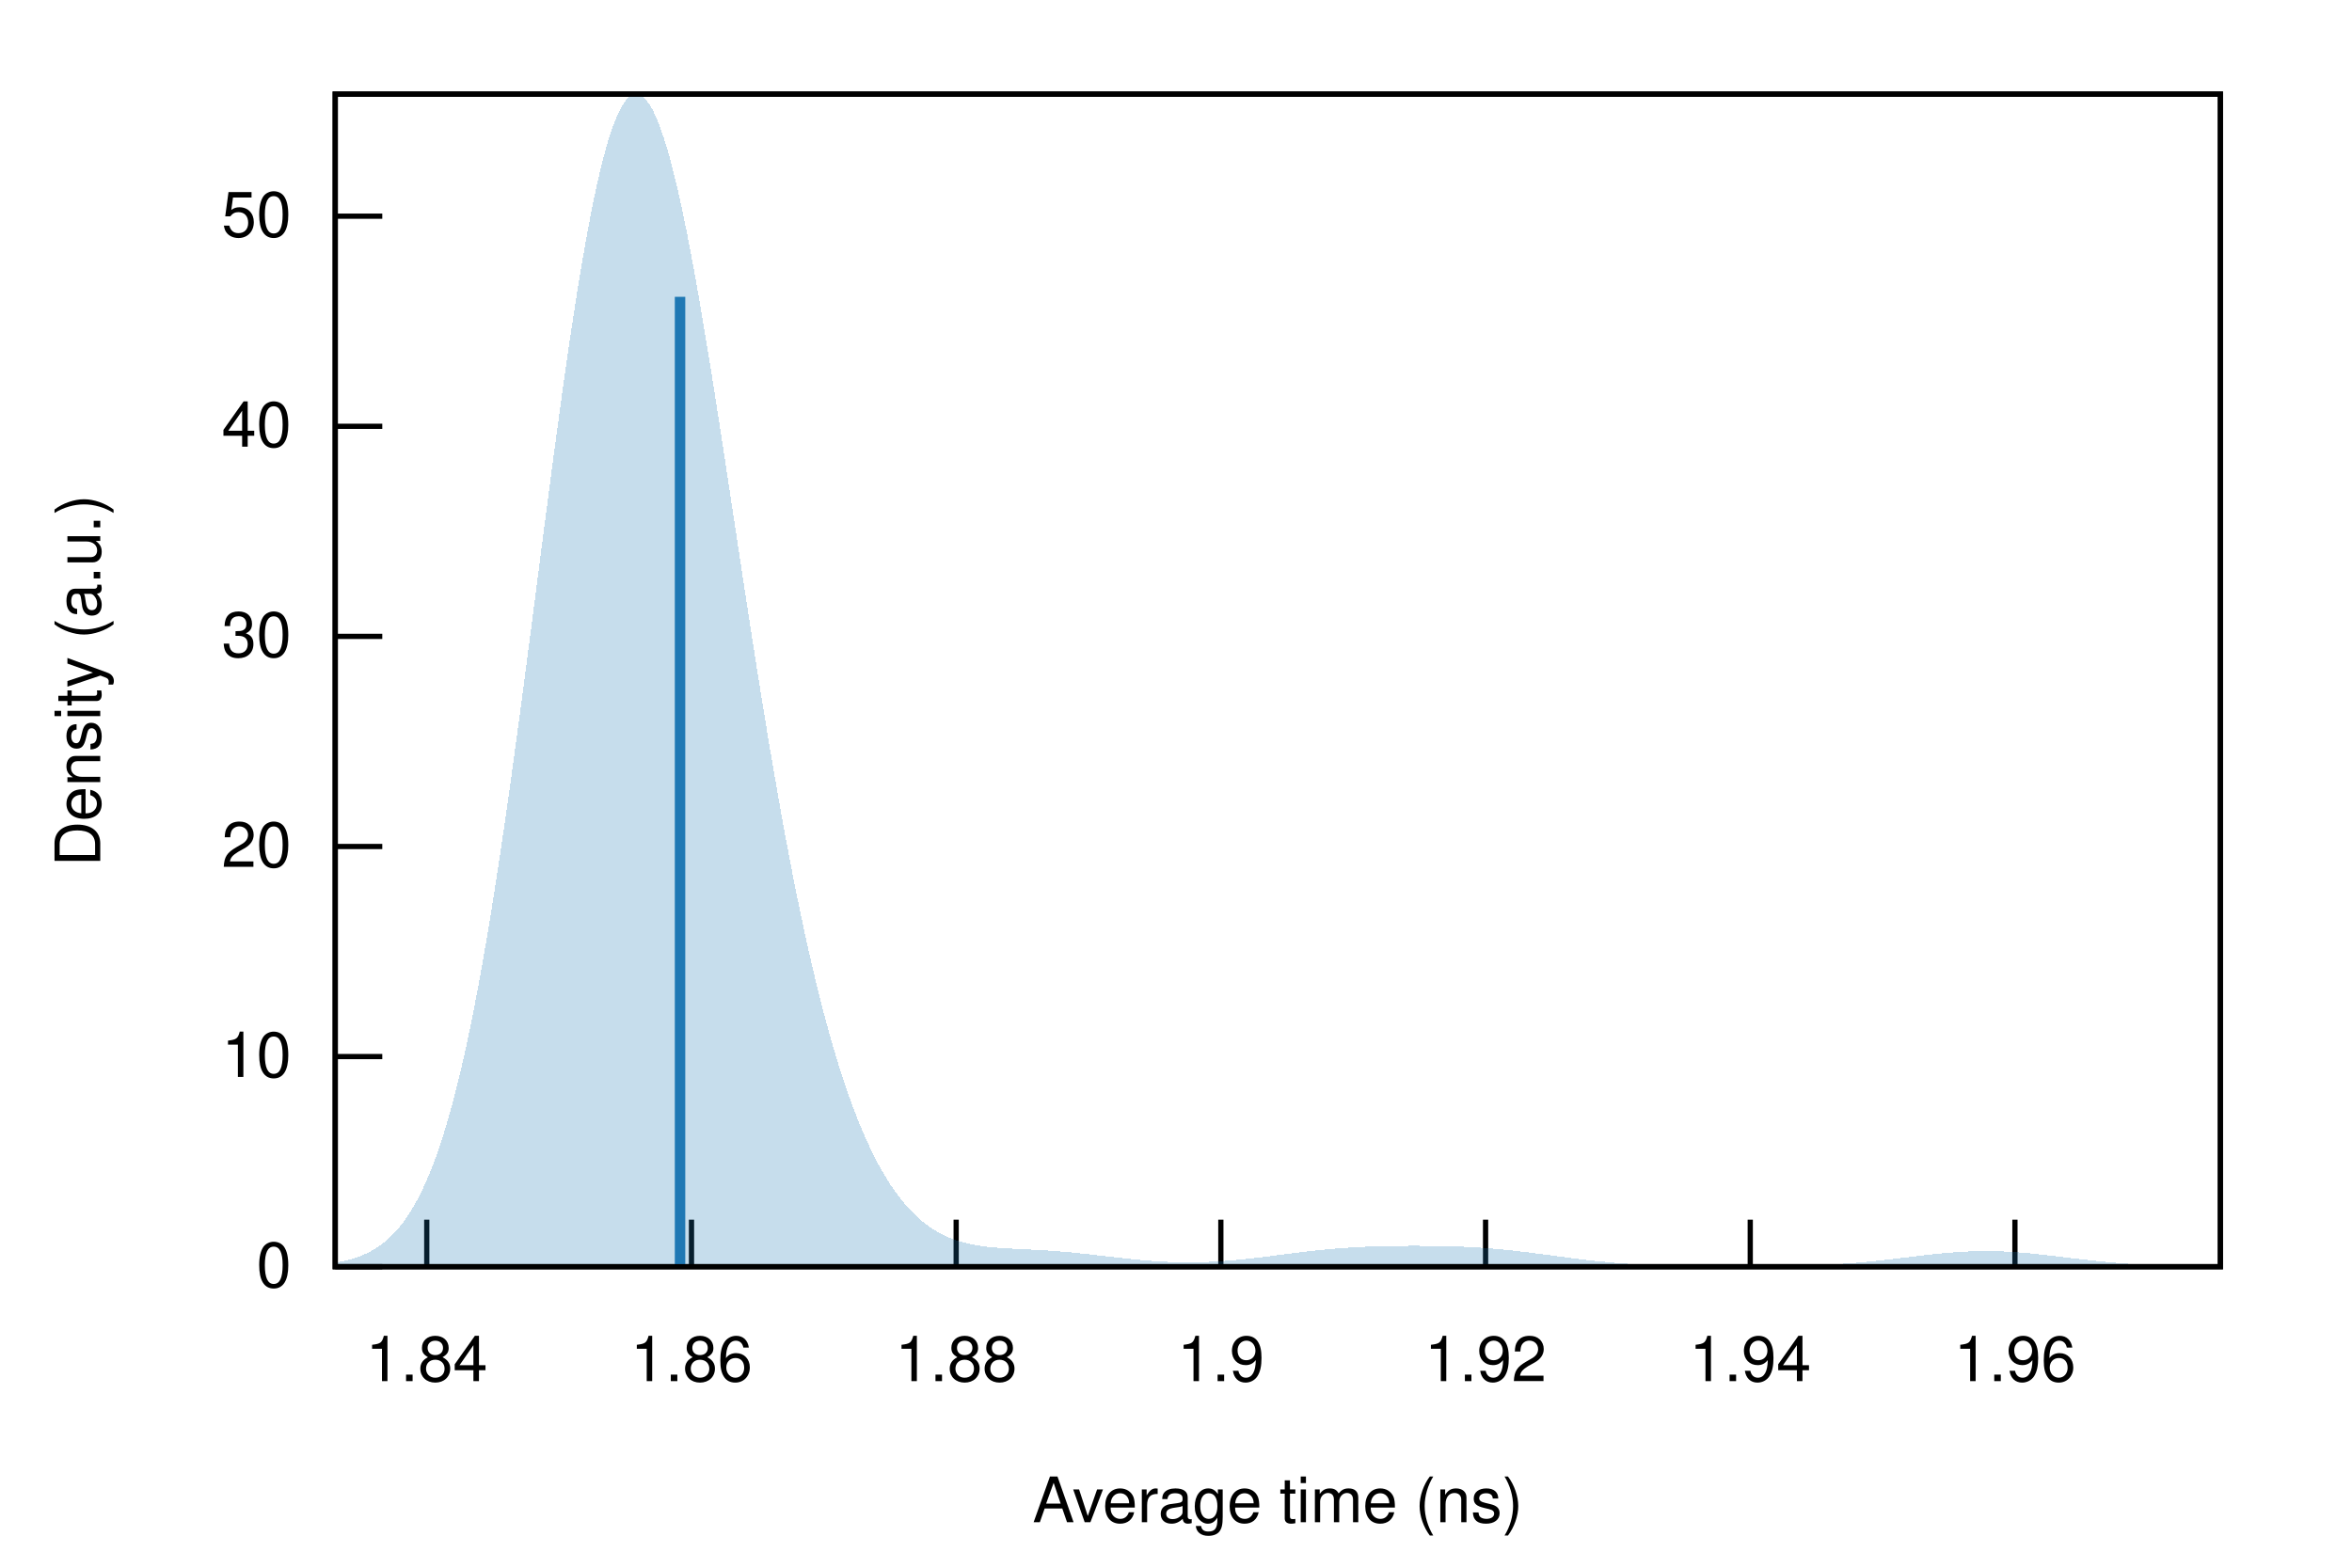
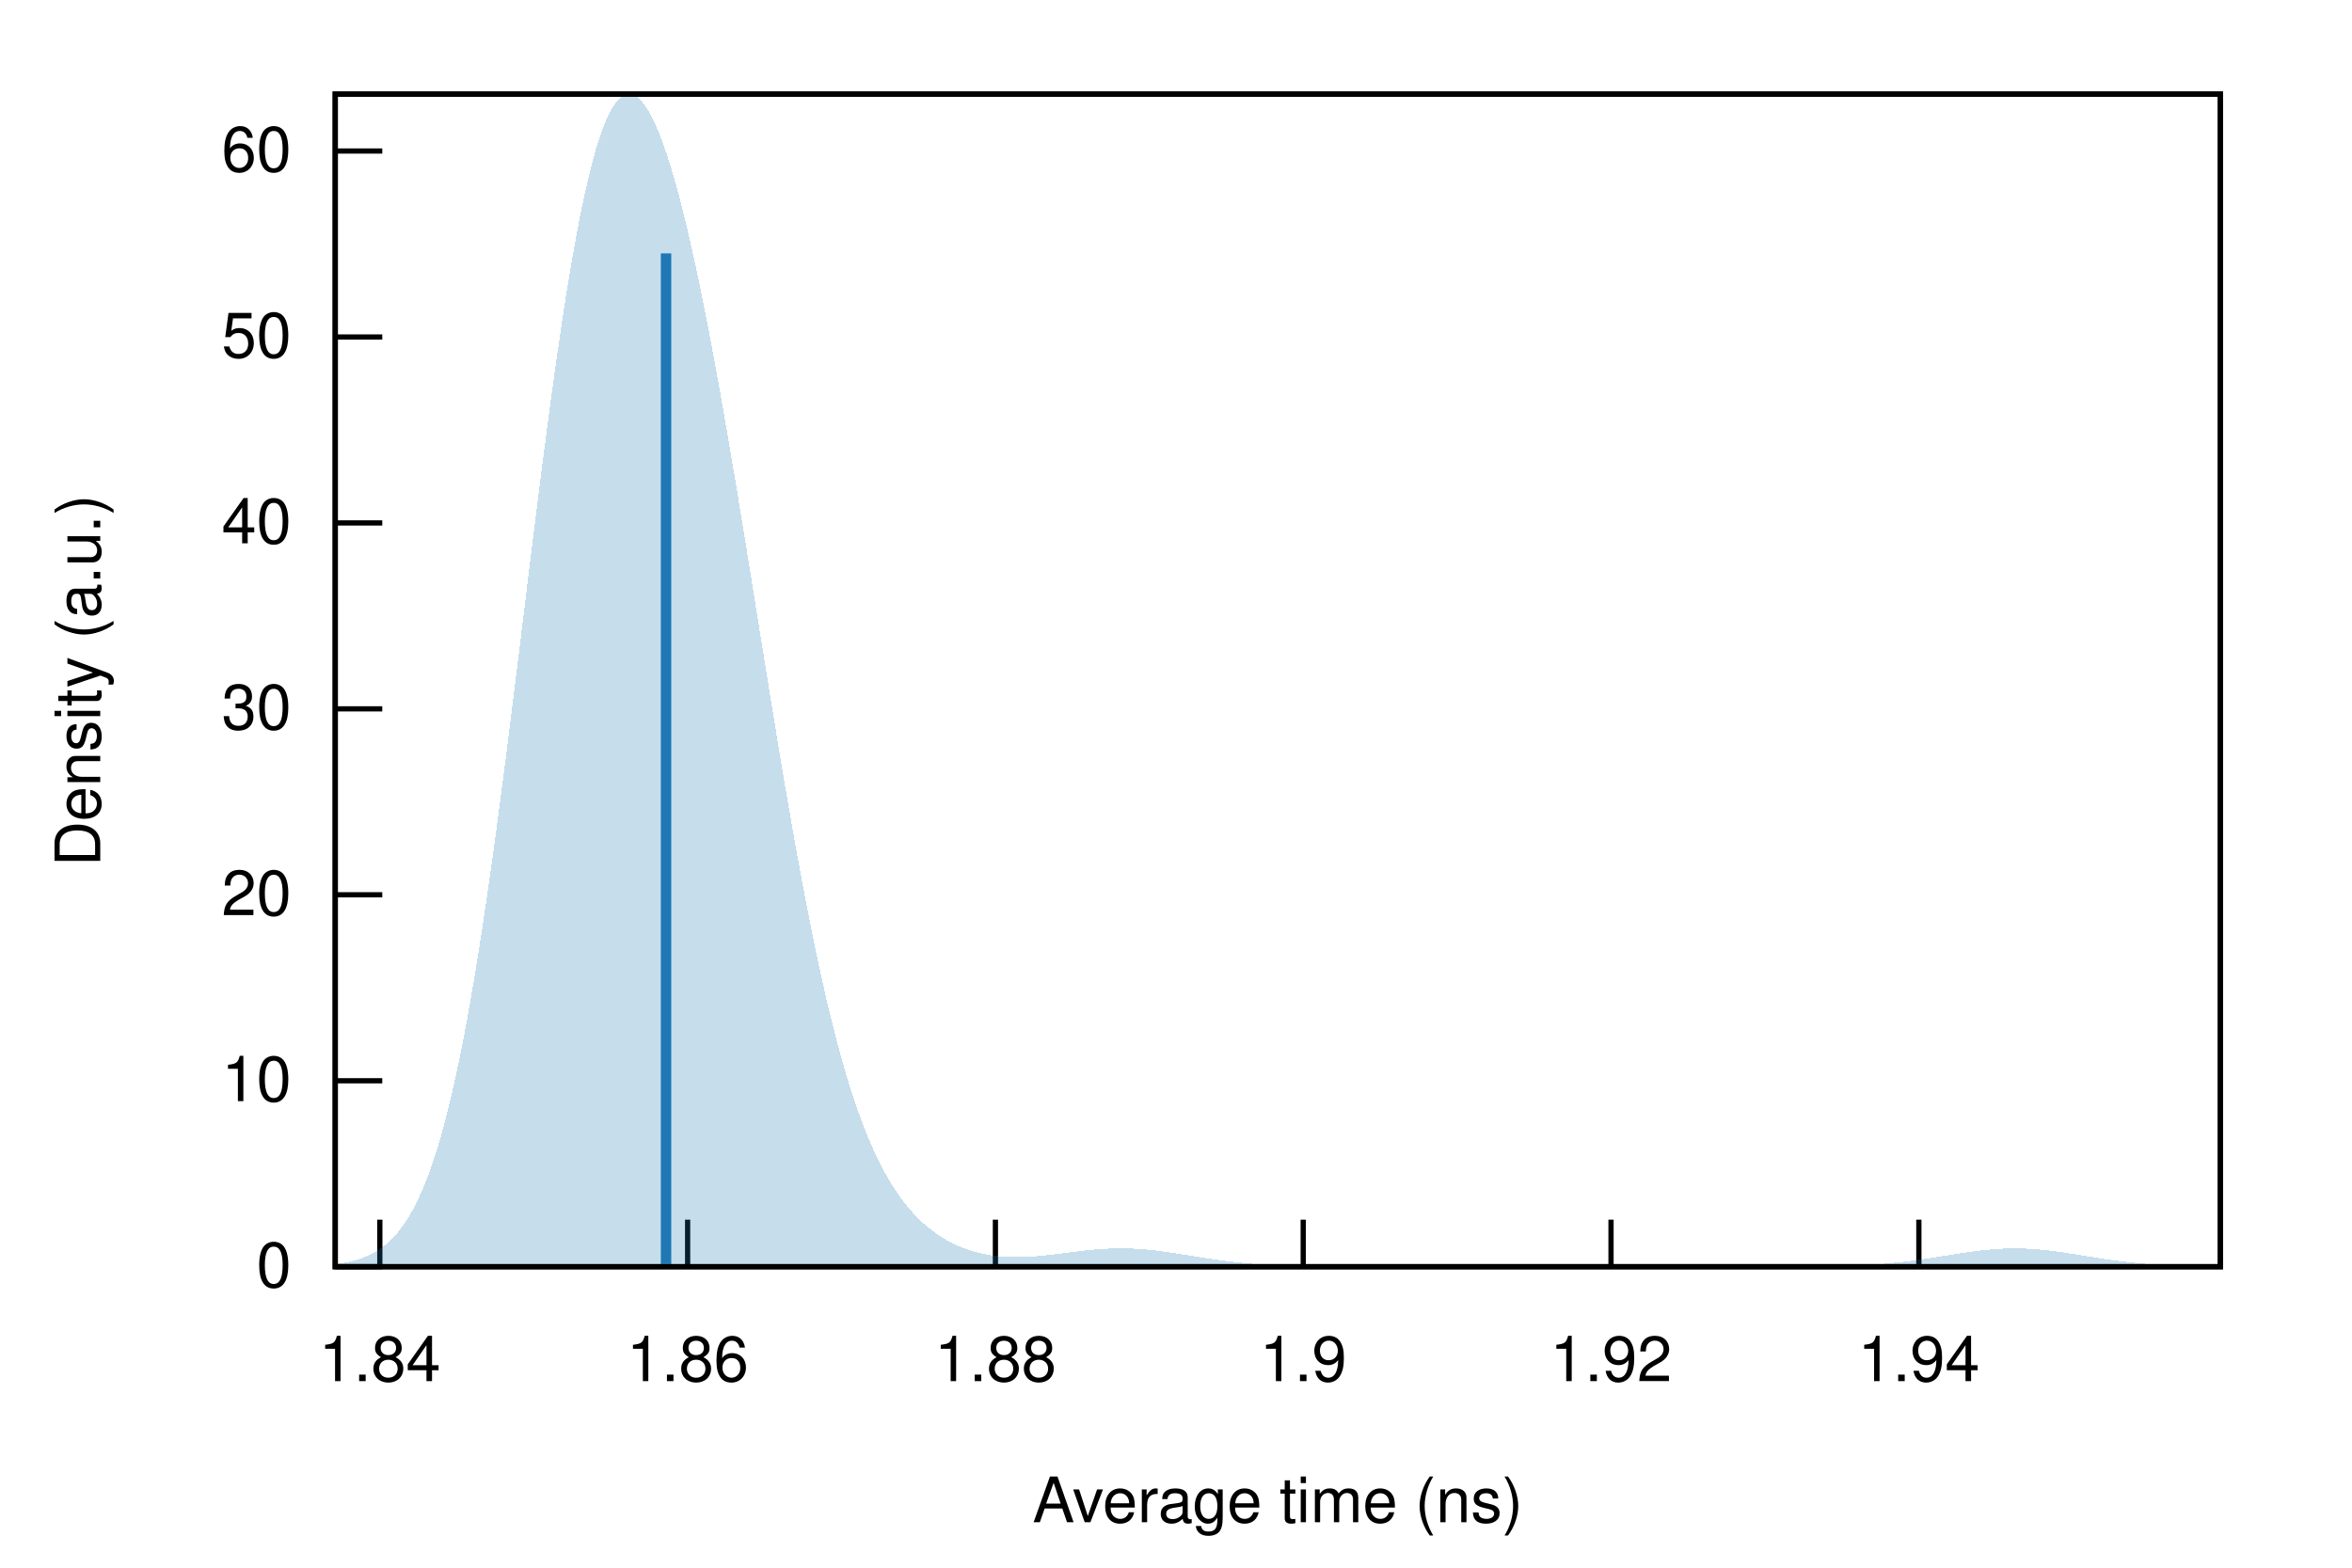
<svg xmlns="http://www.w3.org/2000/svg" xmlns:xlink="http://www.w3.org/1999/xlink" viewBox="0 0 450 300">
  <g id="gnuplot_canvas">
    <rect x="0" y="0" width="450" height="300" fill="none" />
    <defs>
      <circle id="gpDot" r="0.5" stroke-width="0.5" stroke="currentColor" />
      <path id="gpPt0" stroke-width="0.222" stroke="currentColor" d="M-1,0 h2 M0,-1 v2" />
      <path id="gpPt1" stroke-width="0.222" stroke="currentColor" d="M-1,-1 L1,1 M1,-1 L-1,1" />
      <path id="gpPt2" stroke-width="0.222" stroke="currentColor" d="M-1,0 L1,0 M0,-1 L0,1 M-1,-1 L1,1 M-1,1 L1,-1" />
      <rect id="gpPt3" stroke-width="0.222" stroke="currentColor" x="-1" y="-1" width="2" height="2" />
      <rect id="gpPt4" stroke-width="0.222" stroke="currentColor" fill="currentColor" x="-1" y="-1" width="2" height="2" />
      <circle id="gpPt5" stroke-width="0.222" stroke="currentColor" cx="0" cy="0" r="1" />
      <use xlink:href="#gpPt5" id="gpPt6" fill="currentColor" stroke="none" />
      <path id="gpPt7" stroke-width="0.222" stroke="currentColor" d="M0,-1.33 L-1.33,0.67 L1.33,0.67 z" />
      <use xlink:href="#gpPt7" id="gpPt8" fill="currentColor" stroke="none" />
      <use xlink:href="#gpPt7" id="gpPt9" stroke="currentColor" transform="rotate(180)" />
      <use xlink:href="#gpPt9" id="gpPt10" fill="currentColor" stroke="none" />
      <use xlink:href="#gpPt3" id="gpPt11" stroke="currentColor" transform="rotate(45)" />
      <use xlink:href="#gpPt11" id="gpPt12" fill="currentColor" stroke="none" />
      <path id="gpPt13" stroke-width="0.222" stroke="currentColor" d="M0,1.330 L1.265,0.411 L0.782,-1.067 L-0.782,-1.076 L-1.265,0.411 z" />
      <use xlink:href="#gpPt13" id="gpPt14" fill="currentColor" stroke="none" />
      <filter id="textbox" filterUnits="objectBoundingBox" x="0" y="0" height="1" width="1">
        <feFlood flood-color="white" flood-opacity="1" result="bgnd" />
        <feComposite in="SourceGraphic" in2="bgnd" operator="atop" />
      </filter>
      <filter id="greybox" filterUnits="objectBoundingBox" x="0" y="0" height="1" width="1">
        <feFlood flood-color="lightgrey" flood-opacity="1" result="grey" />
        <feComposite in="SourceGraphic" in2="grey" operator="atop" />
      </filter>
    </defs>
    <g fill="none" color="white" stroke="currentColor" stroke-width="1.00" stroke-linecap="butt" stroke-linejoin="miter">
</g>
    <g fill="none" color="black" stroke="currentColor" stroke-width="1.00" stroke-linecap="butt" stroke-linejoin="miter">
      <path stroke="black" d="M64.14,242.40 L73.14,242.40  " />
      <g transform="translate(55.75,246.30)" stroke="none" fill="black" font-family="Helvetica" font-size="12.00" text-anchor="end">
        <text>
          <tspan font-family="Helvetica"> 0</tspan>
        </text>
      </g>
    </g>
    <g fill="none" color="black" stroke="currentColor" stroke-width="1.00" stroke-linecap="butt" stroke-linejoin="miter">
-       <path stroke="black" d="M64.14,202.19 L73.14,202.19  " />
-       <g transform="translate(55.75,206.09)" stroke="none" fill="black" font-family="Helvetica" font-size="12.00" text-anchor="end">
+       <path stroke="black" d="M64.14,206.82 L73.14,206.82  " />
+       <g transform="translate(55.75,210.72)" stroke="none" fill="black" font-family="Helvetica" font-size="12.00" text-anchor="end">
        <text>
          <tspan font-family="Helvetica"> 10</tspan>
        </text>
      </g>
    </g>
    <g fill="none" color="black" stroke="currentColor" stroke-width="1.00" stroke-linecap="butt" stroke-linejoin="miter">
-       <path stroke="black" d="M64.14,161.99 L73.14,161.99  " />
-       <g transform="translate(55.75,165.89)" stroke="none" fill="black" font-family="Helvetica" font-size="12.00" text-anchor="end">
+       <path stroke="black" d="M64.14,171.23 L73.14,171.23  " />
+       <g transform="translate(55.75,175.13)" stroke="none" fill="black" font-family="Helvetica" font-size="12.00" text-anchor="end">
        <text>
          <tspan font-family="Helvetica"> 20</tspan>
        </text>
      </g>
    </g>
    <g fill="none" color="black" stroke="currentColor" stroke-width="1.00" stroke-linecap="butt" stroke-linejoin="miter">
-       <path stroke="black" d="M64.14,121.78 L73.14,121.78  " />
-       <g transform="translate(55.75,125.68)" stroke="none" fill="black" font-family="Helvetica" font-size="12.00" text-anchor="end">
+       <path stroke="black" d="M64.14,135.65 L73.14,135.65  " />
+       <g transform="translate(55.75,139.55)" stroke="none" fill="black" font-family="Helvetica" font-size="12.00" text-anchor="end">
        <text>
          <tspan font-family="Helvetica"> 30</tspan>
        </text>
      </g>
    </g>
    <g fill="none" color="black" stroke="currentColor" stroke-width="1.00" stroke-linecap="butt" stroke-linejoin="miter">
-       <path stroke="black" d="M64.14,81.58 L73.14,81.58  " />
-       <g transform="translate(55.75,85.48)" stroke="none" fill="black" font-family="Helvetica" font-size="12.00" text-anchor="end">
+       <path stroke="black" d="M64.14,100.07 L73.14,100.07  " />
+       <g transform="translate(55.75,103.97)" stroke="none" fill="black" font-family="Helvetica" font-size="12.00" text-anchor="end">
        <text>
          <tspan font-family="Helvetica"> 40</tspan>
        </text>
      </g>
    </g>
    <g fill="none" color="black" stroke="currentColor" stroke-width="1.00" stroke-linecap="butt" stroke-linejoin="miter">
-       <path stroke="black" d="M64.14,41.37 L73.14,41.37  " />
-       <g transform="translate(55.75,45.27)" stroke="none" fill="black" font-family="Helvetica" font-size="12.00" text-anchor="end">
+       <path stroke="black" d="M64.14,64.49 L73.14,64.49  " />
+       <g transform="translate(55.75,68.39)" stroke="none" fill="black" font-family="Helvetica" font-size="12.00" text-anchor="end">
        <text>
          <tspan font-family="Helvetica"> 50</tspan>
        </text>
      </g>
    </g>
    <g fill="none" color="black" stroke="currentColor" stroke-width="1.00" stroke-linecap="butt" stroke-linejoin="miter">
-       <path stroke="black" d="M81.65,242.40 L81.65,233.40  " />
-       <g transform="translate(81.65,264.30)" stroke="none" fill="black" font-family="Helvetica" font-size="12.00" text-anchor="middle">
+       <path stroke="black" d="M64.14,28.90 L73.14,28.90  " />
+       <g transform="translate(55.75,32.80)" stroke="none" fill="black" font-family="Helvetica" font-size="12.00" text-anchor="end">
+         <text>
+           <tspan font-family="Helvetica"> 60</tspan>
+         </text>
+       </g>
+     </g>
+     <g fill="none" color="black" stroke="currentColor" stroke-width="1.00" stroke-linecap="butt" stroke-linejoin="miter">
+       <path stroke="black" d="M72.67,242.40 L72.67,233.40  " />
+       <g transform="translate(72.67,264.30)" stroke="none" fill="black" font-family="Helvetica" font-size="12.00" text-anchor="middle">
        <text>
          <tspan font-family="Helvetica"> 1.84</tspan>
        </text>
      </g>
    </g>
    <g fill="none" color="black" stroke="currentColor" stroke-width="1.00" stroke-linecap="butt" stroke-linejoin="miter">
-       <path stroke="black" d="M132.30,242.40 L132.30,233.40  " />
-       <g transform="translate(132.30,264.30)" stroke="none" fill="black" font-family="Helvetica" font-size="12.00" text-anchor="middle">
+       <path stroke="black" d="M131.56,242.40 L131.56,233.40  " />
+       <g transform="translate(131.56,264.30)" stroke="none" fill="black" font-family="Helvetica" font-size="12.00" text-anchor="middle">
        <text>
          <tspan font-family="Helvetica"> 1.86</tspan>
        </text>
      </g>
    </g>
    <g fill="none" color="black" stroke="currentColor" stroke-width="1.00" stroke-linecap="butt" stroke-linejoin="miter">
-       <path stroke="black" d="M182.94,242.40 L182.94,233.40  " />
-       <g transform="translate(182.94,264.30)" stroke="none" fill="black" font-family="Helvetica" font-size="12.00" text-anchor="middle">
+       <path stroke="black" d="M190.45,242.40 L190.45,233.40  " />
+       <g transform="translate(190.45,264.30)" stroke="none" fill="black" font-family="Helvetica" font-size="12.00" text-anchor="middle">
        <text>
          <tspan font-family="Helvetica"> 1.88</tspan>
        </text>
      </g>
    </g>
    <g fill="none" color="black" stroke="currentColor" stroke-width="1.00" stroke-linecap="butt" stroke-linejoin="miter">
-       <path stroke="black" d="M233.58,242.40 L233.58,233.40  " />
-       <g transform="translate(233.58,264.30)" stroke="none" fill="black" font-family="Helvetica" font-size="12.00" text-anchor="middle">
+       <path stroke="black" d="M249.34,242.40 L249.34,233.40  " />
+       <g transform="translate(249.34,264.30)" stroke="none" fill="black" font-family="Helvetica" font-size="12.00" text-anchor="middle">
        <text>
          <tspan font-family="Helvetica"> 1.9</tspan>
        </text>
      </g>
    </g>
    <g fill="none" color="black" stroke="currentColor" stroke-width="1.00" stroke-linecap="butt" stroke-linejoin="miter">
-       <path stroke="black" d="M284.23,242.40 L284.23,233.40  " />
-       <g transform="translate(284.23,264.30)" stroke="none" fill="black" font-family="Helvetica" font-size="12.00" text-anchor="middle">
+       <path stroke="black" d="M308.23,242.40 L308.23,233.40  " />
+       <g transform="translate(308.23,264.30)" stroke="none" fill="black" font-family="Helvetica" font-size="12.00" text-anchor="middle">
        <text>
          <tspan font-family="Helvetica"> 1.92</tspan>
        </text>
      </g>
    </g>
    <g fill="none" color="black" stroke="currentColor" stroke-width="1.00" stroke-linecap="butt" stroke-linejoin="miter">
-       <path stroke="black" d="M334.87,242.40 L334.87,233.40  " />
-       <g transform="translate(334.87,264.30)" stroke="none" fill="black" font-family="Helvetica" font-size="12.00" text-anchor="middle">
+       <path stroke="black" d="M367.13,242.40 L367.13,233.40  " />
+       <g transform="translate(367.13,264.30)" stroke="none" fill="black" font-family="Helvetica" font-size="12.00" text-anchor="middle">
        <text>
          <tspan font-family="Helvetica"> 1.94</tspan>
-         </text>
-       </g>
-     </g>
-     <g fill="none" color="black" stroke="currentColor" stroke-width="1.00" stroke-linecap="butt" stroke-linejoin="miter">
-       <path stroke="black" d="M385.51,242.40 L385.51,233.40  " />
-       <g transform="translate(385.51,264.30)" stroke="none" fill="black" font-family="Helvetica" font-size="12.00" text-anchor="middle">
-         <text>
-           <tspan font-family="Helvetica"> 1.96</tspan>
        </text>
      </g>
    </g>
    <g fill="none" color="black" stroke="currentColor" stroke-width="1.00" stroke-linecap="butt" stroke-linejoin="miter">
</g>
    <g fill="none" color="black" stroke="currentColor" stroke-width="1.00" stroke-linecap="butt" stroke-linejoin="miter">
      <path stroke="black" d="M64.14,18.01 L64.14,242.40 L424.82,242.40 L424.82,18.01 L64.14,18.01 Z  " />
    </g>
    <g fill="none" color="black" stroke="currentColor" stroke-width="1.00" stroke-linecap="butt" stroke-linejoin="miter">
      <g transform="translate(19.18,130.21) rotate(270)" stroke="none" fill="black" font-family="Helvetica" font-size="12.00" text-anchor="middle">
        <text>
          <tspan font-family="Helvetica">Density (a.u.)</tspan>
        </text>
      </g>
    </g>
    <g fill="none" color="black" stroke="currentColor" stroke-width="1.00" stroke-linecap="butt" stroke-linejoin="miter">
      <g transform="translate(244.48,291.30)" stroke="none" fill="black" font-family="Helvetica" font-size="12.00" text-anchor="middle">
        <text>
          <tspan font-family="Helvetica">Average time (ns)</tspan>
        </text>
      </g>
    </g>
    <g fill="none" color="black" stroke="currentColor" stroke-width="1.00" stroke-linecap="butt" stroke-linejoin="miter">
</g>
    <g id="gnuplot_plot_1">
      <g fill="none" color="black" stroke="currentColor" stroke-width="1.00" stroke-linecap="butt" stroke-linejoin="miter">
        <g stroke="none" shape-rendering="crispEdges">
-           <polygon fill="rgb( 31, 120, 180)" fill-opacity="0.25" points="64.14,241.63 64.86,241.50 65.59,241.35 66.31,241.19 67.03,241.00 67.75,240.78 68.48,240.54 69.20,240.26 69.92,239.95 70.65,239.60 71.37,239.20 72.09,238.76 72.81,238.26 73.54,237.71 74.26,237.09 74.98,236.40 75.70,235.65 76.43,234.81 77.15,233.89 77.87,232.87 78.60,231.76 79.32,230.54 80.04,229.22 80.76,227.77 81.49,226.20 82.21,224.50 82.93,222.67 83.66,220.69 84.38,218.56 85.10,216.28 85.82,213.84 86.55,211.23 87.27,208.46 87.99,205.52 88.72,202.40 89.44,199.11 90.16,195.64 90.88,191.99 91.61,188.17 92.33,184.18 93.05,180.02 93.78,175.68 94.50,171.19 95.22,166.55 95.94,161.75 96.67,156.82 97.39,151.76 98.11,146.59 98.83,141.31 99.56,135.94 100.28,130.50 101.00,124.99 101.73,119.44 102.45,113.86 103.17,108.27 103.89,102.69 104.62,97.14 105.34,91.64 106.06,86.20 106.79,80.85 107.51,75.61 108.23,70.49 108.95,65.51 109.68,60.70 110.40,56.07 111.12,51.64 111.85,47.43 112.57,43.45 113.29,39.71 114.01,36.24 114.74,33.04 115.46,30.13 116.18,27.52 116.90,25.20 117.63,23.20 118.35,21.52 119.07,20.17 119.80,19.14 120.52,18.43 121.24,18.06 121.96,18.01 122.69,18.29 123.41,18.88 124.13,19.79 124.86,21.01 125.58,22.53 126.30,24.35 127.02,26.44 127.75,28.80 128.47,31.42 129.19,34.29 129.92,37.39 130.64,40.71 131.36,44.23 132.08,47.94 132.81,51.82 133.53,55.87 134.25,60.05 134.97,64.36 135.70,68.78 136.42,73.29 137.14,77.89 137.87,82.55 138.59,87.26 139.31,92.00 140.03,96.76 140.76,101.54 141.48,106.30 142.20,111.05 142.93,115.78 143.65,120.46 144.37,125.09 145.09,129.67 145.82,134.18 146.54,138.61 147.26,142.97 147.99,147.23 148.71,151.40 149.43,155.47 150.15,159.44 150.88,163.30 151.60,167.06 152.32,170.70 153.05,174.23 153.77,177.64 154.49,180.94 155.21,184.12 155.94,187.19 156.66,190.14 157.38,192.98 158.10,195.71 158.83,198.32 159.55,200.83 160.27,203.23 161.00,205.52 161.72,207.70 162.44,209.79 163.16,211.77 163.89,213.66 164.61,215.46 165.33,217.16 166.06,218.78 166.78,220.31 167.50,221.75 168.22,223.11 168.95,224.40 169.67,225.60 170.39,226.74 171.12,227.80 171.84,228.80 172.56,229.73 173.28,230.60 174.01,231.40 174.73,232.15 175.45,232.84 176.17,233.48 176.90,234.07 177.62,234.61 178.34,235.11 179.07,235.56 179.79,235.97 180.51,236.34 181.23,236.68 181.96,236.98 182.68,237.25 183.40,237.49 184.13,237.70 184.85,237.89 185.57,238.06 186.29,238.21 187.02,238.34 187.74,238.45 188.46,238.54 189.19,238.63 189.91,238.70 190.63,238.76 191.35,238.81 192.08,238.86 192.80,238.91 193.52,238.94 194.25,238.98 194.97,239.01 195.69,239.05 196.41,239.08 197.14,239.12 197.86,239.15 198.58,239.19 199.30,239.23 200.03,239.28 200.75,239.32 201.47,239.37 202.20,239.43 202.92,239.49 203.64,239.55 204.36,239.61 205.09,239.68 205.81,239.75 206.53,239.83 207.26,239.90 207.98,239.98 208.70,240.07 209.42,240.15 210.15,240.23 210.87,240.32 211.59,240.40 212.32,240.49 213.04,240.57 213.76,240.65 214.48,240.73 215.21,240.81 215.93,240.89 216.65,240.97 217.37,241.04 218.10,241.10 218.82,241.17 219.54,241.23 220.27,241.28 220.99,241.33 221.71,241.38 222.43,241.42 223.16,241.46 223.88,241.49 224.60,241.51 225.33,241.53 226.05,241.55 226.77,241.55 227.49,241.56 228.22,241.55 228.94,241.54 229.66,241.53 230.39,241.51 231.11,241.48 231.83,241.45 232.55,241.41 233.28,241.37 234.00,241.32 234.72,241.27 235.44,241.21 236.17,241.15 236.89,241.08 237.61,241.01 238.34,240.93 239.06,240.86 239.78,240.77 240.50,240.69 241.23,240.60 241.95,240.51 242.67,240.42 243.40,240.33 244.12,240.24 244.84,240.14 245.56,240.05 246.29,239.96 247.01,239.87 247.73,239.77 248.46,239.68 249.18,239.60 249.90,239.51 250.62,239.42 251.35,239.34 252.07,239.27 252.79,239.19 253.52,239.12 254.24,239.05 254.96,238.99 255.68,238.93 256.41,238.87 257.13,238.82 257.85,238.77 258.57,238.72 259.30,238.68 260.02,238.64 260.74,238.61 261.47,238.58 262.19,238.55 262.91,238.52 263.63,238.50 264.36,238.48 265.08,238.47 265.80,238.45 266.53,238.44 267.25,238.43 267.97,238.42 268.69,238.42 269.42,238.41 270.14,238.41 270.86,238.41 271.59,238.41 272.31,238.42 273.03,238.42 273.75,238.43 274.48,238.44 275.20,238.45 275.92,238.47 276.64,238.48 277.37,238.50 278.09,238.52 278.81,238.55 279.54,238.57 280.26,238.60 280.98,238.64 281.70,238.68 282.43,238.72 283.15,238.76 283.87,238.81 284.60,238.87 285.32,238.92 286.04,238.98 286.76,239.05 287.49,239.12 288.21,239.19 288.93,239.26 289.66,239.34 290.38,239.42 291.10,239.51 291.82,239.60 292.55,239.68 293.27,239.78 293.99,239.87 294.71,239.96 295.44,240.06 296.16,240.16 296.88,240.25 297.61,240.35 298.33,240.45 299.05,240.54 299.77,240.64 300.50,240.73 301.22,240.82 301.94,240.91 302.67,241.00 303.39,241.09 304.11,241.17 304.83,241.25 305.56,241.33 306.28,241.40 307.00,241.47 307.73,241.54 308.45,241.61 309.17,241.67 309.89,241.73 310.62,241.78 311.34,241.83 312.06,241.88 312.79,241.93 313.51,241.97 314.23,242.01 314.95,242.05 315.68,242.08 316.40,242.11 317.12,242.14 317.84,242.17 318.57,242.19 319.29,242.21 320.01,242.23 320.74,242.25 321.46,242.27 322.18,242.28 322.90,242.30 323.63,242.31 324.35,242.32 325.07,242.33 325.80,242.34 326.52,242.34 327.24,242.35 327.96,242.35 328.69,242.36 329.41,242.36 330.13,242.36 330.86,242.36 331.58,242.37 332.30,242.37 333.02,242.36 333.75,242.36 334.47,242.36 335.19,242.36 335.91,242.35 336.64,242.35 337.36,242.34 338.08,242.34 338.81,242.33 339.53,242.32 340.25,242.31 340.97,242.30 341.70,242.28 342.42,242.27 343.14,242.25 343.87,242.24 344.59,242.22 345.31,242.19 346.03,242.17 346.76,242.14 347.48,242.12 348.20,242.09 348.93,242.05 349.65,242.02 350.37,241.98 351.09,241.94 351.82,241.89 352.54,241.84 353.26,241.79 353.99,241.74 354.71,241.68 355.43,241.62 356.15,241.56 356.88,241.49 357.60,241.42 358.32,241.35 359.04,241.28 359.77,241.20 360.49,241.12 361.21,241.04 361.94,240.95 362.66,240.87 363.38,240.78 364.10,240.70 364.83,240.61 365.55,240.52 366.27,240.43 367.00,240.35 367.72,240.26 368.44,240.18 369.16,240.10 369.89,240.02 370.61,239.94 371.33,239.87 372.06,239.80 372.78,239.74 373.50,239.68 374.22,239.62 374.95,239.58 375.67,239.53 376.39,239.50 377.11,239.47 377.84,239.44 378.56,239.43 379.28,239.42 380.01,239.41 380.73,239.42 381.45,239.43 382.17,239.45 382.90,239.47 383.62,239.50 384.34,239.54 385.07,239.58 385.79,239.63 386.51,239.69 387.23,239.75 387.96,239.81 388.68,239.88 389.40,239.95 390.13,240.03 390.85,240.11 391.57,240.19 392.29,240.28 393.02,240.36 393.74,240.45 394.46,240.53 395.18,240.62 395.91,240.71 396.63,240.80 397.35,240.88 398.08,240.97 398.80,241.05 399.52,241.13 400.24,241.21 400.97,241.29 401.69,241.36 402.41,241.43 403.14,241.50 403.86,241.57 404.58,241.63 405.30,241.69 406.03,241.75 406.75,241.80 407.47,241.85 408.20,241.90 408.92,241.94 409.64,241.98 410.36,242.02 411.09,242.06 411.81,242.09 412.53,242.12 413.26,242.15 413.98,242.18 414.70,242.20 415.42,242.22 416.15,242.24 416.87,242.26 417.59,242.27 418.31,242.29 419.04,242.30 419.76,242.31 420.48,242.32 421.21,242.33 421.93,242.34 422.65,242.35 423.37,242.36 424.10,242.36 424.82,242.37 424.82,242.40 424.10,242.40 423.37,242.40 422.65,242.40 421.93,242.40 421.21,242.40 420.48,242.40 419.76,242.40 419.04,242.40 418.31,242.40 417.59,242.40 416.87,242.40 416.15,242.40 415.42,242.40 414.70,242.40 413.98,242.40 413.26,242.40 412.53,242.40 411.81,242.40 411.09,242.40 410.36,242.40 409.64,242.40 408.92,242.40 408.20,242.40 407.47,242.40 406.75,242.40 406.03,242.40 405.30,242.40 404.58,242.40 403.86,242.40 403.14,242.40 402.41,242.40 401.69,242.40 400.97,242.40 400.24,242.40 399.52,242.40 398.80,242.40 398.08,242.40 397.35,242.40 396.63,242.40 395.91,242.40 395.18,242.40 394.46,242.40 393.74,242.40 393.02,242.40 392.29,242.40 391.57,242.40 390.85,242.40 390.13,242.40 389.40,242.40 388.68,242.40 387.96,242.40 387.23,242.40 386.51,242.40 385.79,242.40 385.07,242.40 384.34,242.40 383.62,242.40 382.90,242.40 382.17,242.40 381.45,242.40 380.73,242.40 380.01,242.40 379.28,242.40 378.56,242.40 377.84,242.40 377.11,242.40 376.39,242.40 375.67,242.40 374.95,242.40 374.22,242.40 373.50,242.40 372.78,242.40 372.06,242.40 371.33,242.40 370.61,242.40 369.89,242.40 369.16,242.40 368.44,242.40 367.72,242.40 367.00,242.40 366.27,242.40 365.55,242.40 364.83,242.40 364.10,242.40 363.38,242.40 362.66,242.40 361.94,242.40 361.21,242.40 360.49,242.40 359.77,242.40 359.04,242.40 358.32,242.40 357.60,242.40 356.88,242.40 356.15,242.40 355.43,242.40 354.71,242.40 353.99,242.40 353.26,242.40 352.54,242.40 351.82,242.40 351.09,242.40 350.37,242.40 349.65,242.40 348.93,242.40 348.20,242.40 347.48,242.40 346.76,242.40 346.03,242.40 345.31,242.40 344.59,242.40 343.87,242.40 343.14,242.40 342.42,242.40 341.70,242.40 340.97,242.40 340.25,242.40 339.53,242.40 338.81,242.40 338.08,242.40 337.36,242.40 336.64,242.40 335.91,242.40 335.19,242.40 334.47,242.40 333.75,242.40 333.02,242.40 332.30,242.40 331.58,242.40 330.86,242.40 330.13,242.40 329.41,242.40 328.69,242.40 327.96,242.40 327.24,242.40 326.52,242.40 325.80,242.40 325.07,242.40 324.35,242.40 323.63,242.40 322.90,242.40 322.18,242.40 321.46,242.40 320.74,242.40 320.01,242.40 319.29,242.40 318.57,242.40 317.84,242.40 317.12,242.40 316.40,242.40 315.68,242.40 314.95,242.40 314.23,242.40 313.51,242.40 312.79,242.40 312.06,242.40 311.34,242.40 310.62,242.40 309.89,242.40 309.17,242.40 308.45,242.40 307.73,242.40 307.00,242.40 306.28,242.40 305.56,242.40 304.83,242.40 304.11,242.40 303.39,242.40 302.67,242.40 301.94,242.40 301.22,242.40 300.50,242.40 299.77,242.40 299.05,242.40 298.33,242.40 297.61,242.40 296.88,242.40 296.16,242.40 295.44,242.40 294.71,242.40 293.99,242.40 293.27,242.40 292.55,242.40 291.82,242.40 291.10,242.40 290.38,242.40 289.66,242.40 288.93,242.40 288.21,242.40 287.49,242.40 286.76,242.40 286.04,242.40 285.32,242.40 284.60,242.40 283.87,242.40 283.15,242.40 282.43,242.40 281.70,242.40 280.98,242.40 280.26,242.40 279.54,242.40 278.81,242.40 278.09,242.40 277.37,242.40 276.64,242.40 275.92,242.40 275.20,242.40 274.48,242.40 273.75,242.40 273.03,242.40 272.31,242.40 271.59,242.40 270.86,242.40 270.14,242.40 269.42,242.40 268.69,242.40 267.97,242.40 267.25,242.40 266.53,242.40 265.80,242.40 265.08,242.40 264.36,242.40 263.63,242.40 262.91,242.40 262.19,242.40 261.47,242.40 260.74,242.40 260.02,242.40 259.30,242.40 258.57,242.40 257.85,242.40 257.13,242.40 256.41,242.40 255.68,242.40 254.96,242.40 254.24,242.40 253.52,242.40 252.79,242.40 252.07,242.40 251.35,242.40 250.62,242.40 249.90,242.40 249.18,242.40 248.46,242.40 247.73,242.40 247.01,242.40 246.29,242.40 245.56,242.40 244.84,242.40 244.12,242.40 243.40,242.40 242.67,242.40 241.95,242.40 241.23,242.40 240.50,242.40 239.78,242.40 239.06,242.40 238.34,242.40 237.61,242.40 236.89,242.40 236.17,242.40 235.44,242.40 234.72,242.40 234.00,242.40 233.28,242.40 232.55,242.40 231.83,242.40 231.11,242.40 230.39,242.40 229.66,242.40 228.94,242.40 228.22,242.40 227.49,242.40 226.77,242.40 226.05,242.40 225.33,242.40 224.60,242.40 223.88,242.40 223.16,242.40 222.43,242.40 221.71,242.40 220.99,242.40 220.27,242.40 219.54,242.40 218.82,242.40 218.10,242.40 217.37,242.40 216.65,242.40 215.93,242.40 215.21,242.40 214.48,242.40 213.76,242.40 213.04,242.40 212.32,242.40 211.59,242.40 210.87,242.40 210.15,242.40 209.42,242.40 208.70,242.40 207.98,242.40 207.26,242.40 206.53,242.40 205.81,242.40 205.09,242.40 204.36,242.40 203.64,242.40 202.92,242.40 202.20,242.40 201.47,242.40 200.75,242.40 200.03,242.40 199.30,242.40 198.58,242.40 197.86,242.40 197.14,242.40 196.41,242.40 195.69,242.40 194.97,242.40 194.25,242.40 193.52,242.40 192.80,242.40 192.08,242.40 191.35,242.40 190.63,242.40 189.91,242.40 189.19,242.40 188.46,242.40 187.74,242.40 187.02,242.40 186.29,242.40 185.57,242.40 184.85,242.40 184.13,242.40 183.40,242.40 182.68,242.40 181.96,242.40 181.23,242.40 180.51,242.40 179.79,242.40 179.07,242.40 178.34,242.40 177.62,242.40 176.90,242.40 176.17,242.40 175.45,242.40 174.73,242.40 174.01,242.40 173.28,242.40 172.56,242.40 171.84,242.40 171.12,242.40 170.39,242.40 169.67,242.40 168.95,242.40 168.22,242.40 167.50,242.40 166.78,242.40 166.06,242.40 165.33,242.40 164.61,242.40 163.89,242.40 163.16,242.40 162.44,242.40 161.72,242.40 161.00,242.40 160.27,242.40 159.55,242.40 158.83,242.40 158.10,242.40 157.38,242.40 156.66,242.40 155.94,242.40 155.21,242.40 154.49,242.40 153.77,242.40 153.05,242.40 152.32,242.40 151.60,242.40 150.88,242.40 150.15,242.40 149.43,242.40 148.71,242.40 147.99,242.40 147.26,242.40 146.54,242.40 145.82,242.40 145.09,242.40 144.37,242.40 143.65,242.40 142.93,242.40 142.20,242.40 141.48,242.40 140.76,242.40 140.03,242.40 139.31,242.40 138.59,242.40 137.87,242.40 137.14,242.40 136.42,242.40 135.70,242.40 134.97,242.40 134.25,242.40 133.53,242.40 132.81,242.40 132.08,242.40 131.36,242.40 130.64,242.40 129.92,242.40 129.19,242.40 128.47,242.40 127.75,242.40 127.02,242.40 126.30,242.40 125.58,242.40 124.86,242.40 124.13,242.40 123.41,242.40 122.69,242.40 121.96,242.40 121.24,242.40 120.52,242.40 119.80,242.40 119.07,242.40 118.35,242.40 117.63,242.40 116.90,242.40 116.18,242.40 115.46,242.40 114.74,242.40 114.01,242.40 113.29,242.40 112.57,242.40 111.85,242.40 111.12,242.40 110.40,242.40 109.68,242.40 108.95,242.40 108.23,242.40 107.51,242.40 106.79,242.40 106.06,242.40 105.34,242.40 104.62,242.40 103.89,242.40 103.17,242.40 102.45,242.40 101.73,242.40 101.00,242.40 100.28,242.40 99.56,242.40 98.83,242.40 98.11,242.40 97.39,242.40 96.67,242.40 95.94,242.40 95.22,242.40 94.50,242.40 93.78,242.40 93.05,242.40 92.33,242.40 91.61,242.40 90.88,242.40 90.16,242.40 89.44,242.40 88.72,242.40 87.99,242.40 87.27,242.40 86.55,242.40 85.82,242.40 85.10,242.40 84.38,242.40 83.66,242.40 82.93,242.40 82.21,242.40 81.49,242.40 80.76,242.40 80.04,242.40 79.32,242.40 78.60,242.40 77.87,242.40 77.15,242.40 76.43,242.40 75.70,242.40 74.98,242.40 74.26,242.40 73.54,242.40 72.81,242.40 72.09,242.40 71.37,242.40 70.65,242.40 69.92,242.40 69.20,242.40 68.48,242.40 67.75,242.40 67.03,242.40 66.31,242.40 65.59,242.40 64.86,242.40 64.14,242.40 " />
+           <polygon fill="rgb( 31, 120, 180)" fill-opacity="0.25" points="64.14,241.91 64.86,241.81 65.59,241.70 66.31,241.56 67.03,241.41 67.75,241.23 68.48,241.02 69.20,240.78 69.92,240.50 70.65,240.18 71.37,239.81 72.09,239.39 72.81,238.92 73.54,238.38 74.26,237.77 74.98,237.08 75.70,236.31 76.43,235.44 77.15,234.47 77.87,233.40 78.60,232.20 79.32,230.88 80.04,229.42 80.76,227.82 81.49,226.07 82.21,224.16 82.93,222.07 83.66,219.81 84.38,217.37 85.10,214.73 85.82,211.90 86.55,208.87 87.27,205.64 87.99,202.19 88.72,198.54 89.44,194.69 90.16,190.62 90.88,186.36 91.61,181.89 92.33,177.24 93.05,172.40 93.78,167.38 94.50,162.21 95.22,156.88 95.94,151.42 96.67,145.85 97.39,140.17 98.11,134.41 98.83,128.59 99.56,122.72 100.28,116.84 101.00,110.95 101.73,105.09 102.45,99.28 103.17,93.54 103.89,87.89 104.62,82.35 105.34,76.94 106.06,71.69 106.79,66.61 107.51,61.72 108.23,57.04 108.95,52.58 109.68,48.36 110.40,44.39 111.12,40.68 111.85,37.24 112.57,34.07 113.29,31.19 114.01,28.59 114.74,26.28 115.46,24.26 116.18,22.52 116.90,21.08 117.63,19.91 118.35,19.03 119.07,18.42 119.80,18.09 120.52,18.01 121.24,18.19 121.96,18.62 122.69,19.29 123.41,20.19 124.13,21.32 124.86,22.67 125.58,24.22 126.30,25.98 127.02,27.93 127.75,30.06 128.47,32.37 129.19,34.86 129.92,37.50 130.64,40.31 131.36,43.26 132.08,46.36 132.81,49.59 133.53,52.96 134.25,56.45 134.97,60.06 135.70,63.78 136.42,67.60 137.14,71.53 137.87,75.55 138.59,79.65 139.31,83.83 140.03,88.08 140.76,92.39 141.48,96.76 142.20,101.17 142.93,105.62 143.65,110.10 144.37,114.59 145.09,119.10 145.82,123.60 146.54,128.09 147.26,132.56 147.99,137.00 148.71,141.40 149.43,145.75 150.15,150.04 150.88,154.26 151.60,158.41 152.32,162.47 153.05,166.44 153.77,170.30 154.49,174.07 155.21,177.72 155.94,181.26 156.66,184.67 157.38,187.96 158.10,191.13 158.83,194.17 159.55,197.07 160.27,199.85 161.00,202.50 161.72,205.02 162.44,207.42 163.16,209.69 163.89,211.84 164.61,213.87 165.33,215.78 166.06,217.59 166.78,219.28 167.50,220.88 168.22,222.37 168.95,223.78 169.67,225.09 170.39,226.32 171.12,227.47 171.84,228.54 172.56,229.55 173.28,230.48 174.01,231.36 174.73,232.17 175.45,232.93 176.17,233.64 176.90,234.30 177.62,234.91 178.34,235.48 179.07,236.01 179.79,236.50 180.51,236.95 181.23,237.37 181.96,237.76 182.68,238.12 183.40,238.44 184.13,238.74 184.85,239.02 185.57,239.26 186.29,239.48 187.02,239.68 187.74,239.86 188.46,240.01 189.19,240.15 189.91,240.26 190.63,240.35 191.35,240.43 192.08,240.49 192.80,240.53 193.52,240.56 194.25,240.57 194.97,240.57 195.69,240.55 196.41,240.52 197.14,240.48 197.86,240.43 198.58,240.37 199.30,240.31 200.03,240.23 200.75,240.15 201.47,240.07 202.20,239.98 202.92,239.89 203.64,239.79 204.36,239.70 205.09,239.61 205.81,239.52 206.53,239.43 207.26,239.34 207.98,239.26 208.70,239.19 209.42,239.12 210.15,239.06 210.87,239.01 211.59,238.97 212.32,238.93 213.04,238.91 213.76,238.89 214.48,238.89 215.21,238.89 215.93,238.91 216.65,238.94 217.37,238.97 218.10,239.02 218.82,239.07 219.54,239.14 220.27,239.21 220.99,239.29 221.71,239.38 222.43,239.47 223.16,239.57 223.88,239.68 224.60,239.79 225.33,239.90 226.05,240.01 226.77,240.13 227.49,240.24 228.22,240.36 228.94,240.48 229.66,240.59 230.39,240.71 231.11,240.82 231.83,240.93 232.55,241.03 233.28,241.13 234.00,241.23 234.72,241.32 235.44,241.41 236.17,241.50 236.89,241.58 237.61,241.65 238.34,241.72 239.06,241.79 239.78,241.85 240.50,241.90 241.23,241.96 241.95,242.00 242.67,242.05 243.40,242.09 244.12,242.12 244.84,242.16 245.56,242.18 246.29,242.21 247.01,242.24 247.73,242.26 248.46,242.28 249.18,242.29 249.90,242.31 250.62,242.32 251.35,242.33 252.07,242.34 252.79,242.35 253.52,242.36 254.24,242.36 254.96,242.37 255.68,242.37 256.41,242.38 257.13,242.38 257.85,242.38 258.57,242.39 259.30,242.39 260.02,242.39 260.74,242.39 261.47,242.39 262.19,242.40 262.91,242.40 263.63,242.40 264.36,242.40 265.08,242.40 265.80,242.40 266.53,242.40 267.25,242.40 267.97,242.40 268.69,242.40 269.42,242.40 270.14,242.40 270.86,242.40 271.59,242.40 272.31,242.40 273.03,242.40 273.75,242.40 274.48,242.40 275.20,242.40 275.92,242.40 276.64,242.40 277.37,242.40 278.09,242.40 278.81,242.40 279.54,242.40 280.26,242.40 280.98,242.40 281.70,242.40 282.43,242.40 283.15,242.40 283.87,242.40 284.60,242.40 285.32,242.40 286.04,242.40 286.76,242.40 287.49,242.40 288.21,242.40 288.93,242.40 289.66,242.40 290.38,242.40 291.10,242.40 291.82,242.40 292.55,242.40 293.27,242.40 293.99,242.40 294.71,242.40 295.44,242.40 296.16,242.40 296.88,242.40 297.61,242.40 298.33,242.40 299.05,242.40 299.77,242.40 300.50,242.40 301.22,242.40 301.94,242.40 302.67,242.40 303.39,242.40 304.11,242.40 304.83,242.40 305.56,242.40 306.28,242.40 307.00,242.40 307.73,242.40 308.45,242.40 309.17,242.40 309.89,242.40 310.62,242.40 311.34,242.40 312.06,242.40 312.79,242.40 313.51,242.40 314.23,242.40 314.95,242.40 315.68,242.40 316.40,242.40 317.12,242.40 317.84,242.40 318.57,242.40 319.29,242.40 320.01,242.40 320.74,242.40 321.46,242.40 322.18,242.40 322.90,242.40 323.63,242.40 324.35,242.40 325.07,242.40 325.80,242.40 326.52,242.40 327.24,242.40 327.96,242.40 328.69,242.40 329.41,242.40 330.13,242.40 330.86,242.40 331.58,242.40 332.30,242.40 333.02,242.40 333.75,242.40 334.47,242.40 335.19,242.40 335.91,242.40 336.64,242.40 337.36,242.40 338.08,242.39 338.81,242.39 339.53,242.39 340.25,242.39 340.97,242.39 341.70,242.39 342.42,242.38 343.14,242.38 343.87,242.38 344.59,242.37 345.31,242.37 346.03,242.36 346.76,242.35 347.48,242.35 348.20,242.34 348.93,242.33 349.65,242.32 350.37,242.30 351.09,242.29 351.82,242.27 352.54,242.25 353.26,242.23 353.99,242.20 354.71,242.17 355.43,242.14 356.15,242.11 356.88,242.07 357.60,242.03 358.32,241.99 359.04,241.94 359.77,241.88 360.49,241.83 361.21,241.76 361.94,241.70 362.66,241.62 363.38,241.55 364.10,241.47 364.83,241.38 365.55,241.29 366.27,241.19 367.00,241.10 367.72,240.99 368.44,240.89 369.16,240.78 369.89,240.66 370.61,240.55 371.33,240.43 372.06,240.32 372.78,240.20 373.50,240.08 374.22,239.97 374.95,239.86 375.67,239.75 376.39,239.64 377.11,239.54 377.84,239.44 378.56,239.35 379.28,239.26 380.01,239.19 380.73,239.12 381.45,239.06 382.17,239.00 382.90,238.96 383.62,238.93 384.34,238.91 385.07,238.90 385.79,238.90 386.51,238.91 387.23,238.93 387.96,238.96 388.68,239.00 389.40,239.05 390.13,239.11 390.85,239.18 391.57,239.26 392.29,239.34 393.02,239.43 393.74,239.53 394.46,239.63 395.18,239.74 395.91,239.85 396.63,239.96 397.35,240.08 398.08,240.20 398.80,240.31 399.52,240.43 400.24,240.54 400.97,240.66 401.69,240.77 402.41,240.88 403.14,240.99 403.86,241.09 404.58,241.19 405.30,241.28 406.03,241.38 406.75,241.46 407.47,241.54 408.20,241.62 408.92,241.69 409.64,241.76 410.36,241.82 411.09,241.88 411.81,241.93 412.53,241.98 413.26,242.03 413.98,242.07 414.70,242.11 415.42,242.14 416.15,242.17 416.87,242.20 417.59,242.23 418.31,242.25 419.04,242.27 419.76,242.29 420.48,242.30 421.21,242.31 421.93,242.33 422.65,242.34 423.37,242.35 424.10,242.35 424.82,242.36 424.82,242.40 424.10,242.40 423.37,242.40 422.65,242.40 421.93,242.40 421.21,242.40 420.48,242.40 419.76,242.40 419.04,242.40 418.31,242.40 417.59,242.40 416.87,242.40 416.15,242.40 415.42,242.40 414.70,242.40 413.98,242.40 413.26,242.40 412.53,242.40 411.81,242.40 411.09,242.40 410.36,242.40 409.64,242.40 408.92,242.40 408.20,242.40 407.47,242.40 406.75,242.40 406.03,242.40 405.30,242.40 404.58,242.40 403.86,242.40 403.14,242.40 402.41,242.40 401.69,242.40 400.97,242.40 400.24,242.40 399.52,242.40 398.80,242.40 398.08,242.40 397.35,242.40 396.63,242.40 395.91,242.40 395.18,242.40 394.46,242.40 393.74,242.40 393.02,242.40 392.29,242.40 391.57,242.40 390.85,242.40 390.13,242.40 389.40,242.40 388.68,242.40 387.96,242.40 387.23,242.40 386.51,242.40 385.79,242.40 385.07,242.40 384.34,242.40 383.62,242.40 382.90,242.40 382.17,242.40 381.45,242.40 380.73,242.40 380.01,242.40 379.28,242.40 378.56,242.40 377.84,242.40 377.11,242.40 376.39,242.40 375.67,242.40 374.95,242.40 374.22,242.40 373.50,242.40 372.78,242.40 372.06,242.40 371.33,242.40 370.61,242.40 369.89,242.40 369.16,242.40 368.44,242.40 367.72,242.40 367.00,242.40 366.27,242.40 365.55,242.40 364.83,242.40 364.10,242.40 363.38,242.40 362.66,242.40 361.94,242.40 361.21,242.40 360.49,242.40 359.77,242.40 359.04,242.40 358.32,242.40 357.60,242.40 356.88,242.40 356.15,242.40 355.43,242.40 354.71,242.40 353.99,242.40 353.26,242.40 352.54,242.40 351.82,242.40 351.09,242.40 350.37,242.40 349.65,242.40 348.93,242.40 348.20,242.40 347.48,242.40 346.76,242.40 346.03,242.40 345.31,242.40 344.59,242.40 343.87,242.40 343.14,242.40 342.42,242.40 341.70,242.40 340.97,242.40 340.25,242.40 339.53,242.40 338.81,242.40 338.08,242.40 337.36,242.40 336.64,242.40 335.91,242.40 335.19,242.40 334.47,242.40 333.75,242.40 333.02,242.40 332.30,242.40 331.58,242.40 330.86,242.40 330.13,242.40 329.41,242.40 328.69,242.40 327.96,242.40 327.24,242.40 326.52,242.40 325.80,242.40 325.07,242.40 324.35,242.40 323.63,242.40 322.90,242.40 322.18,242.40 321.46,242.40 320.74,242.40 320.01,242.40 319.29,242.40 318.57,242.40 317.84,242.40 317.12,242.40 316.40,242.40 315.68,242.40 314.95,242.40 314.23,242.40 313.51,242.40 312.79,242.40 312.06,242.40 311.34,242.40 310.62,242.40 309.89,242.40 309.17,242.40 308.45,242.40 307.73,242.40 307.00,242.40 306.28,242.40 305.56,242.40 304.83,242.40 304.11,242.40 303.39,242.40 302.67,242.40 301.94,242.40 301.22,242.40 300.50,242.40 299.77,242.40 299.05,242.40 298.33,242.40 297.61,242.40 296.88,242.40 296.16,242.40 295.44,242.40 294.71,242.40 293.99,242.40 293.27,242.40 292.55,242.40 291.82,242.40 291.10,242.40 290.38,242.40 289.66,242.40 288.93,242.40 288.21,242.40 287.49,242.40 286.76,242.40 286.04,242.40 285.32,242.40 284.60,242.40 283.87,242.40 283.15,242.40 282.43,242.40 281.70,242.40 280.98,242.40 280.26,242.40 279.54,242.40 278.81,242.40 278.09,242.40 277.37,242.40 276.64,242.40 275.92,242.40 275.20,242.40 274.48,242.40 273.75,242.40 273.03,242.40 272.31,242.40 271.59,242.40 270.86,242.40 270.14,242.40 269.42,242.40 268.69,242.40 267.97,242.40 267.25,242.40 266.53,242.40 265.80,242.40 265.08,242.40 264.36,242.40 263.63,242.40 262.91,242.40 262.19,242.40 261.47,242.40 260.74,242.40 260.02,242.40 259.30,242.40 258.57,242.40 257.85,242.40 257.13,242.40 256.41,242.40 255.68,242.40 254.96,242.40 254.24,242.40 253.52,242.40 252.79,242.40 252.07,242.40 251.35,242.40 250.62,242.40 249.90,242.40 249.18,242.40 248.46,242.40 247.73,242.40 247.01,242.40 246.29,242.40 245.56,242.40 244.84,242.40 244.12,242.40 243.40,242.40 242.67,242.40 241.95,242.40 241.23,242.40 240.50,242.40 239.78,242.40 239.06,242.40 238.34,242.40 237.61,242.40 236.89,242.40 236.17,242.40 235.44,242.40 234.72,242.40 234.00,242.40 233.28,242.40 232.55,242.40 231.83,242.40 231.11,242.40 230.39,242.40 229.66,242.40 228.94,242.40 228.22,242.40 227.49,242.40 226.77,242.40 226.05,242.40 225.33,242.40 224.60,242.40 223.88,242.40 223.16,242.40 222.43,242.40 221.71,242.40 220.99,242.40 220.27,242.40 219.54,242.40 218.82,242.40 218.10,242.40 217.37,242.40 216.65,242.40 215.93,242.40 215.21,242.40 214.48,242.40 213.76,242.40 213.04,242.40 212.32,242.40 211.59,242.40 210.87,242.40 210.15,242.40 209.42,242.40 208.70,242.40 207.98,242.40 207.26,242.40 206.53,242.40 205.81,242.40 205.09,242.40 204.36,242.40 203.64,242.40 202.92,242.40 202.20,242.40 201.47,242.40 200.75,242.40 200.03,242.40 199.30,242.40 198.58,242.40 197.86,242.40 197.14,242.40 196.41,242.40 195.69,242.40 194.97,242.40 194.25,242.40 193.52,242.40 192.80,242.40 192.08,242.40 191.35,242.40 190.63,242.40 189.91,242.40 189.19,242.40 188.46,242.40 187.74,242.40 187.02,242.40 186.29,242.40 185.57,242.40 184.85,242.40 184.13,242.40 183.40,242.40 182.68,242.40 181.96,242.40 181.23,242.40 180.51,242.40 179.79,242.40 179.07,242.40 178.34,242.40 177.62,242.40 176.90,242.40 176.17,242.40 175.45,242.40 174.73,242.40 174.01,242.40 173.28,242.40 172.56,242.40 171.84,242.40 171.12,242.40 170.39,242.40 169.67,242.40 168.95,242.40 168.22,242.40 167.50,242.40 166.78,242.40 166.06,242.40 165.33,242.40 164.61,242.40 163.89,242.40 163.16,242.40 162.44,242.40 161.72,242.40 161.00,242.40 160.27,242.40 159.55,242.40 158.83,242.40 158.10,242.40 157.38,242.40 156.66,242.40 155.94,242.40 155.21,242.40 154.49,242.40 153.77,242.40 153.05,242.40 152.32,242.40 151.60,242.40 150.88,242.40 150.15,242.40 149.43,242.40 148.71,242.40 147.99,242.40 147.26,242.40 146.54,242.40 145.82,242.40 145.09,242.40 144.37,242.40 143.65,242.40 142.93,242.40 142.20,242.40 141.48,242.40 140.76,242.40 140.03,242.40 139.31,242.40 138.59,242.40 137.87,242.40 137.14,242.40 136.42,242.40 135.70,242.40 134.97,242.40 134.25,242.40 133.53,242.40 132.81,242.40 132.08,242.40 131.36,242.40 130.64,242.40 129.92,242.40 129.19,242.40 128.47,242.40 127.75,242.40 127.02,242.40 126.30,242.40 125.58,242.40 124.86,242.40 124.13,242.40 123.41,242.40 122.69,242.40 121.96,242.40 121.24,242.40 120.52,242.40 119.80,242.40 119.07,242.40 118.35,242.40 117.63,242.40 116.90,242.40 116.18,242.40 115.46,242.40 114.74,242.40 114.01,242.40 113.29,242.40 112.57,242.40 111.85,242.40 111.12,242.40 110.40,242.40 109.68,242.40 108.95,242.40 108.23,242.40 107.51,242.40 106.79,242.40 106.06,242.40 105.34,242.40 104.62,242.40 103.89,242.40 103.17,242.40 102.45,242.40 101.73,242.40 101.00,242.40 100.28,242.40 99.56,242.40 98.83,242.40 98.11,242.40 97.39,242.40 96.67,242.40 95.94,242.40 95.22,242.40 94.50,242.40 93.78,242.40 93.05,242.40 92.33,242.40 91.61,242.40 90.88,242.40 90.16,242.40 89.44,242.40 88.72,242.40 87.99,242.40 87.27,242.40 86.55,242.40 85.82,242.40 85.10,242.40 84.38,242.40 83.66,242.40 82.93,242.40 82.21,242.40 81.49,242.40 80.76,242.40 80.04,242.40 79.32,242.40 78.60,242.40 77.87,242.40 77.15,242.40 76.43,242.40 75.70,242.40 74.98,242.40 74.26,242.40 73.54,242.40 72.81,242.40 72.09,242.40 71.37,242.40 70.65,242.40 69.92,242.40 69.20,242.40 68.48,242.40 67.75,242.40 67.03,242.40 66.31,242.40 65.59,242.40 64.86,242.40 64.14,242.40 " />
        </g>
      </g>
    </g>
    <g id="gnuplot_plot_2">
      <g fill="none" color="white" stroke="rgb( 31, 120, 180)" stroke-width="2.00" stroke-linecap="butt" stroke-linejoin="miter">
</g>
      <g fill="none" color="black" stroke="currentColor" stroke-width="2.00" stroke-linecap="butt" stroke-linejoin="miter">
-         <path stroke="rgb( 31, 120, 180)" d="M130.11,242.40 L130.11,56.80  " />
+         <path stroke="rgb( 31, 120, 180)" d="M127.43,242.40 L127.43,48.49  " />
      </g>
    </g>
    <g fill="none" color="black" stroke="currentColor" stroke-width="2.00" stroke-linecap="butt" stroke-linejoin="miter">
</g>
    <g fill="none" color="black" stroke="black" stroke-width="1.00" stroke-linecap="butt" stroke-linejoin="miter">
</g>
    <g fill="none" color="black" stroke="currentColor" stroke-width="1.00" stroke-linecap="butt" stroke-linejoin="miter">
      <path stroke="black" d="M64.14,18.01 L64.14,242.40 L424.82,242.40 L424.82,18.01 L64.14,18.01 Z  " />
    </g>
    <g fill="none" color="black" stroke="currentColor" stroke-width="1.00" stroke-linecap="butt" stroke-linejoin="miter">
</g>
  </g>
</svg>
